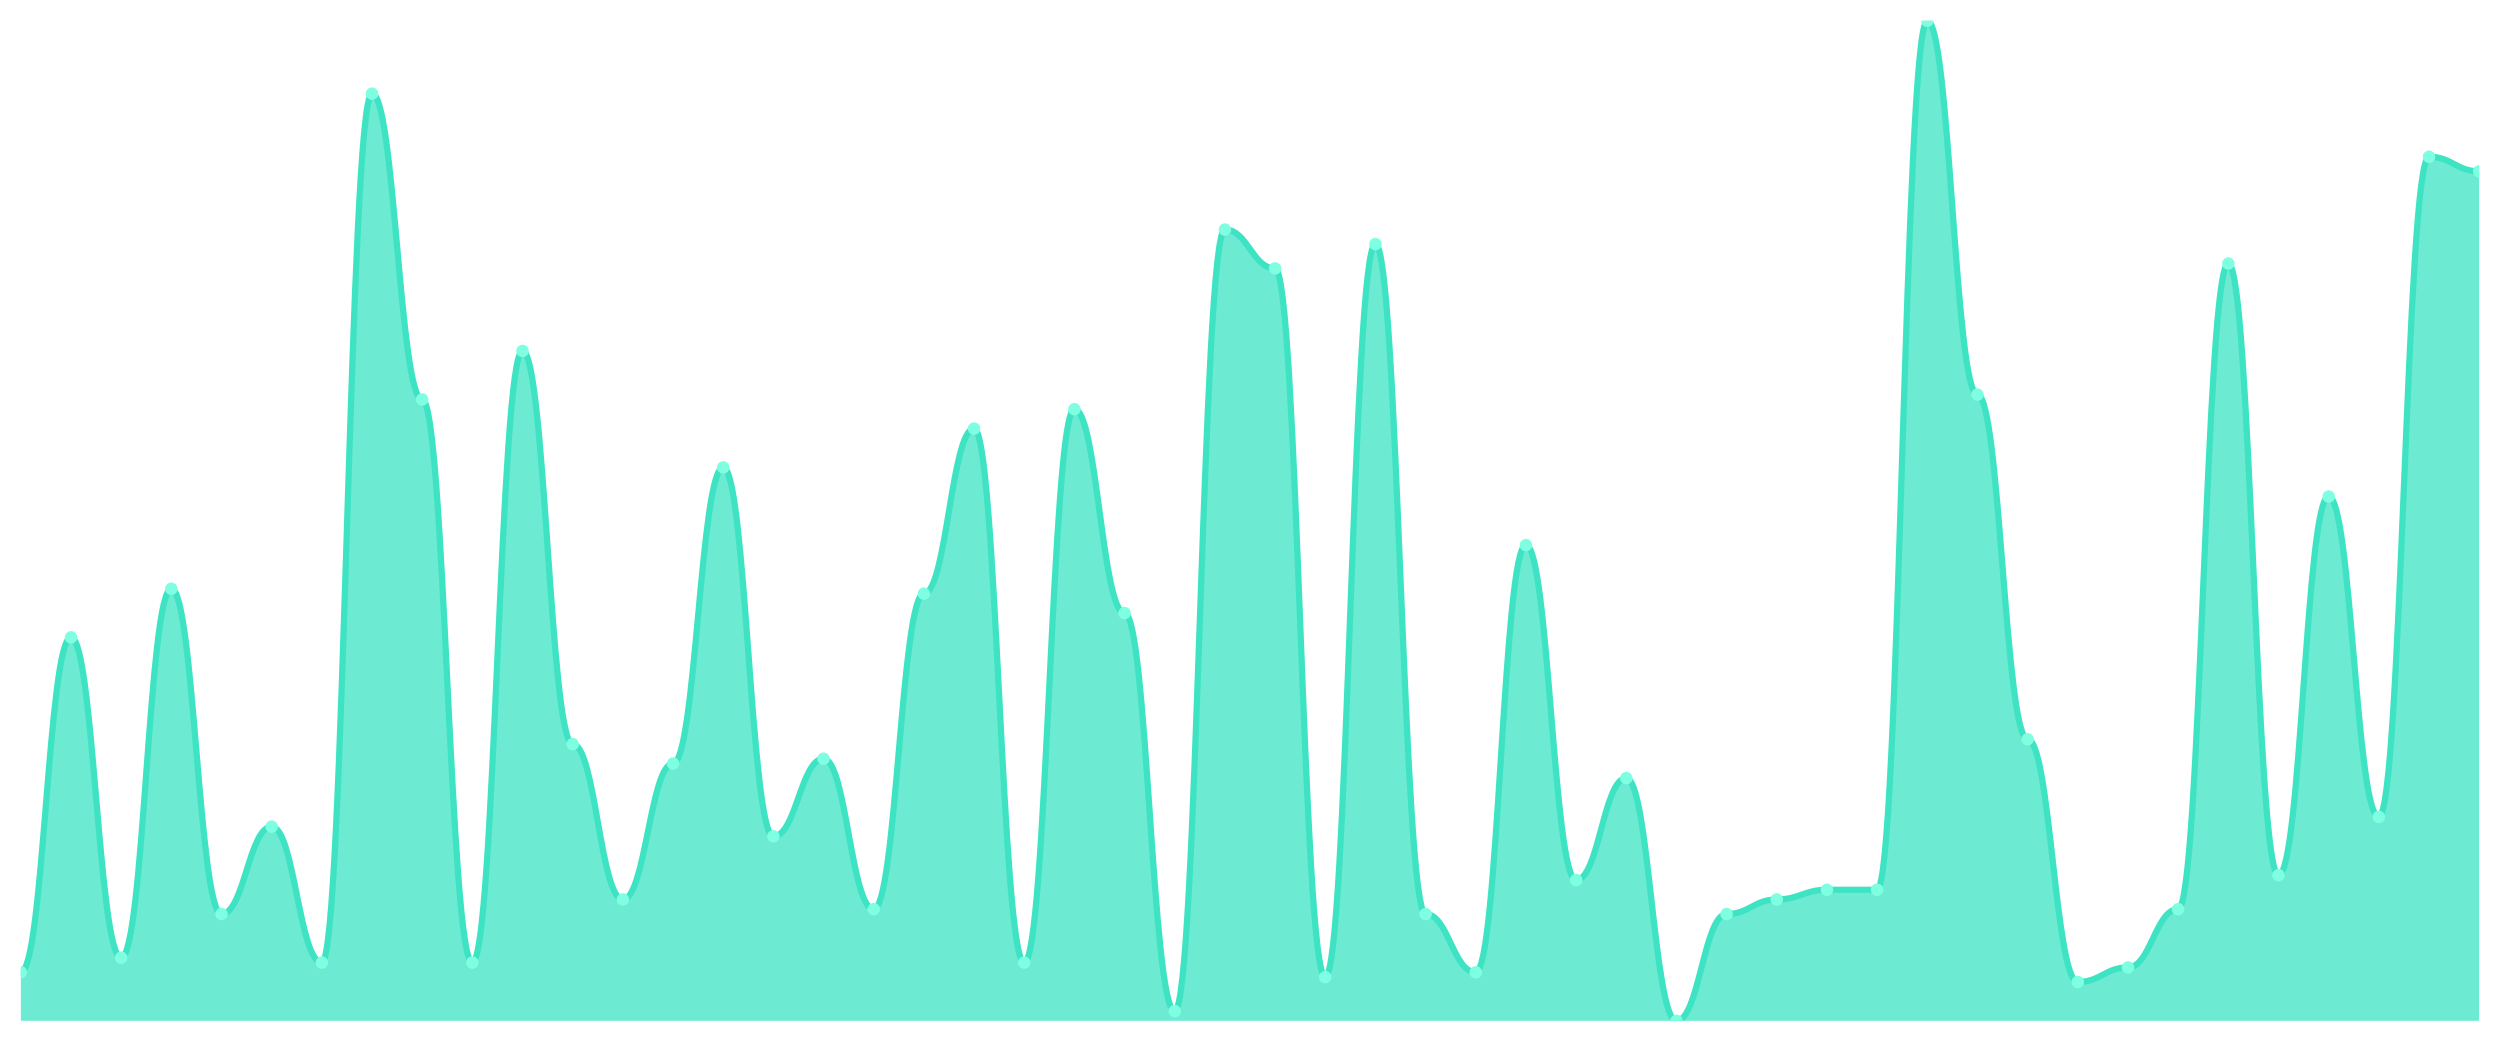
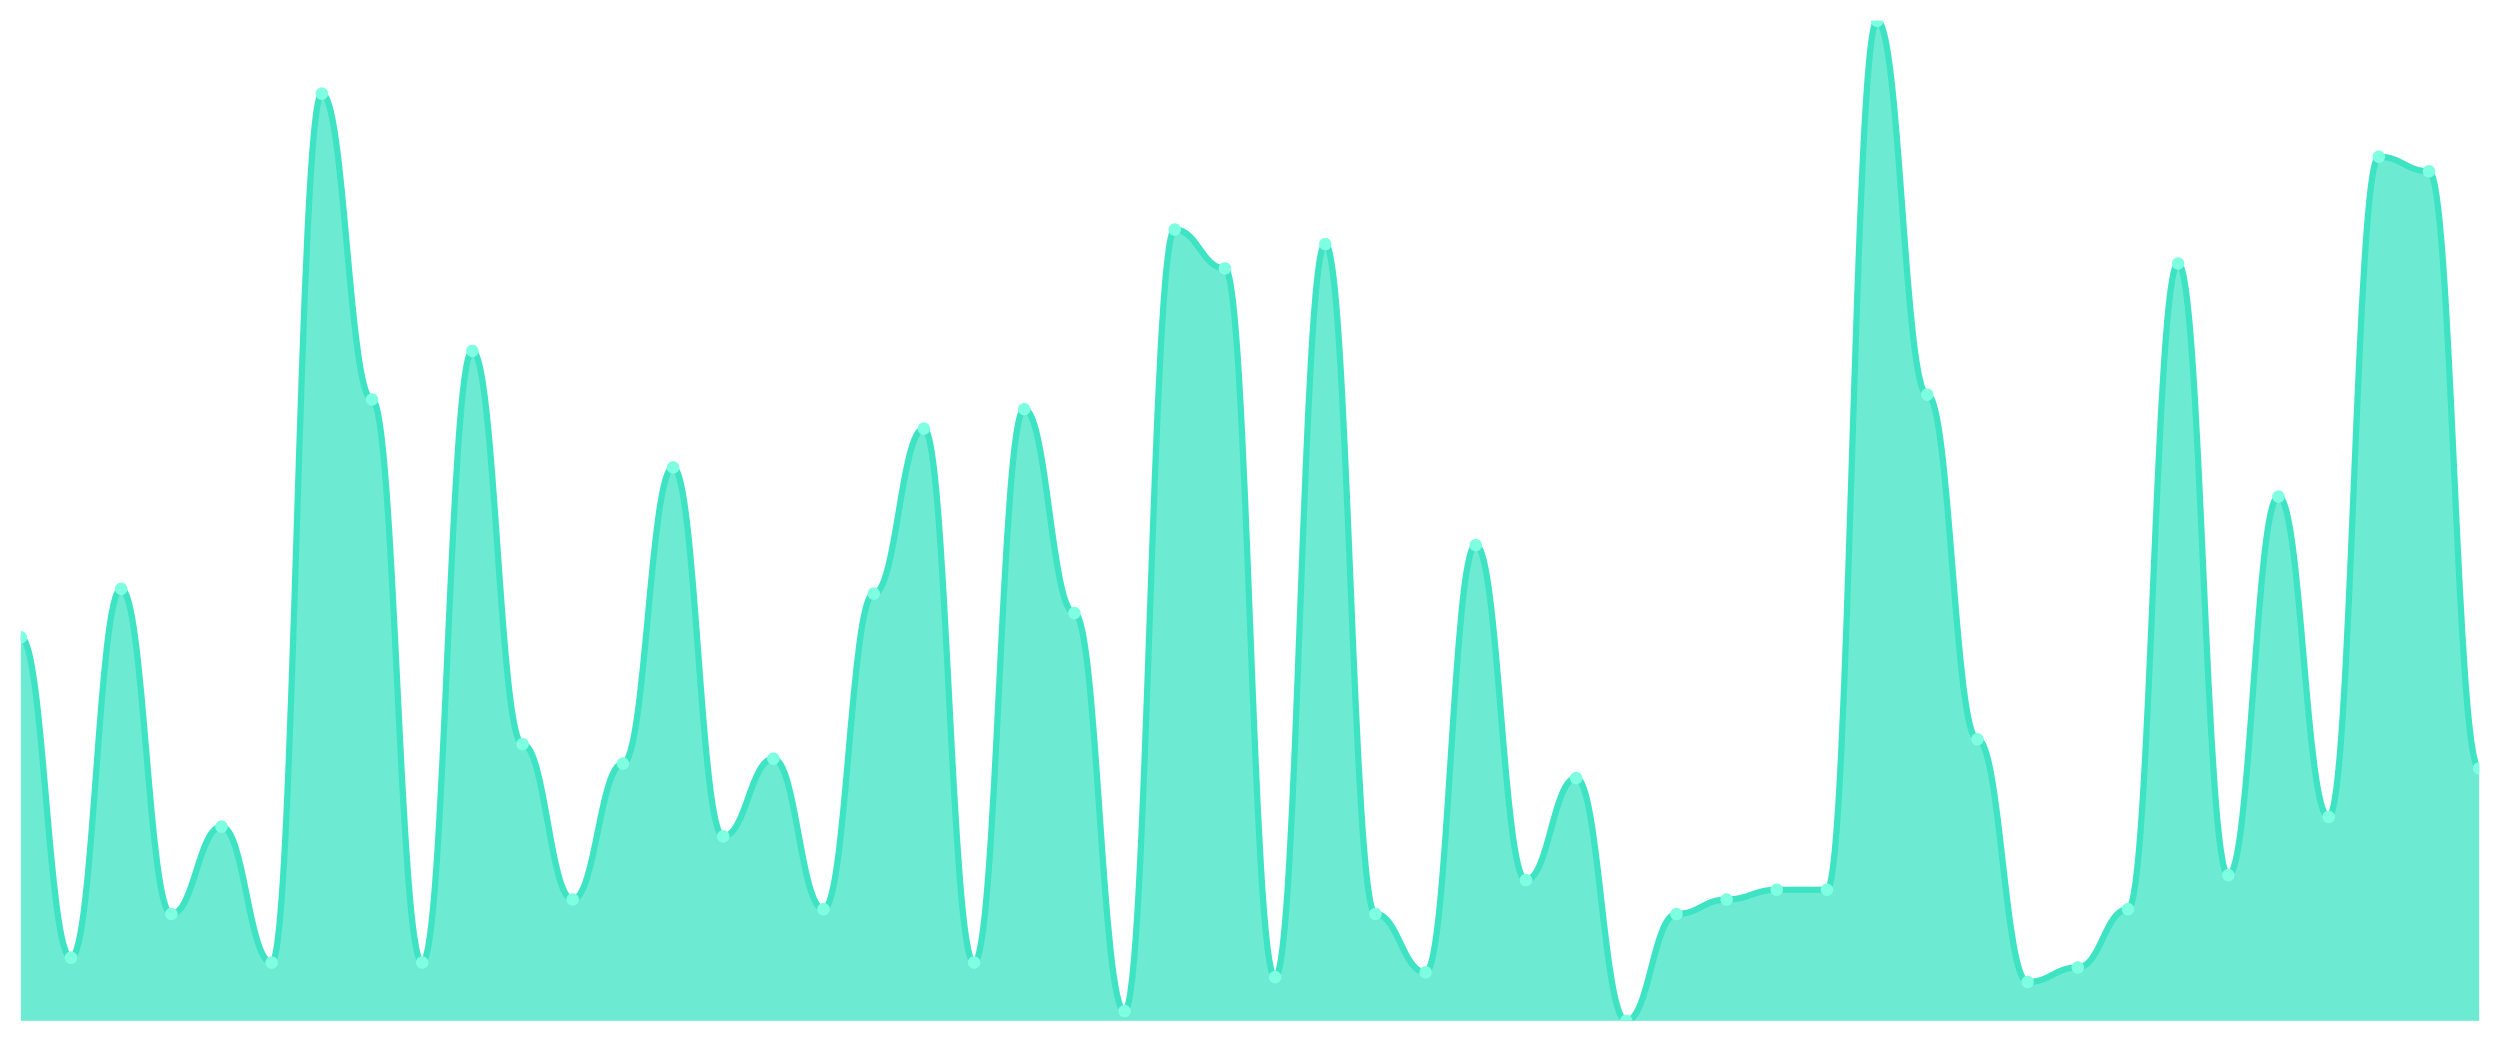
<svg xmlns="http://www.w3.org/2000/svg" viewBox="0 0 1200 500" width="1200" height="500">
  <defs>
    <clipPath id="c">
      <rect x="10" y="10" width="1180" height="480" />
    </clipPath>
  </defs>
  <rect width="1200" height="500" fill="none" />
  <g clip-path="url(#c)">
-     <path d="M 10,490 L 10,466.699 C 20.837,466.699 23.245,305.922 34.082,305.922 C 44.918,305.922 47.327,459.709 58.163,459.709 C 69,459.709 71.408,282.621 82.245,282.621 C 93.082,282.621 95.49,438.738 106.327,438.738 C 117.163,438.738 119.571,396.796 130.408,396.796 C 141.245,396.796 143.653,462.039 154.49,462.039 C 165.327,462.039 167.735,44.951 178.571,44.951 C 189.408,44.951 191.816,191.748 202.653,191.748 C 213.49,191.748 215.898,462.039 226.735,462.039 C 237.571,462.039 239.98,168.447 250.816,168.447 C 261.653,168.447 264.061,357.184 274.898,357.184 C 285.735,357.184 288.143,431.748 298.98,431.748 C 309.816,431.748 312.224,366.505 323.061,366.505 C 333.898,366.505 336.306,224.369 347.143,224.369 C 357.98,224.369 360.388,401.456 371.224,401.456 C 382.061,401.456 384.469,364.175 395.306,364.175 C 406.143,364.175 408.551,436.408 419.388,436.408 C 430.224,436.408 432.633,284.951 443.469,284.951 C 454.306,284.951 456.714,205.728 467.551,205.728 C 478.388,205.728 480.796,462.039 491.633,462.039 C 502.469,462.039 504.878,196.408 515.714,196.408 C 526.551,196.408 528.959,294.272 539.796,294.272 C 550.633,294.272 553.041,485.34 563.878,485.34 C 574.714,485.34 577.122,110.194 587.959,110.194 C 598.796,110.194 601.204,128.835 612.041,128.835 C 622.878,128.835 625.286,469.029 636.122,469.029 C 646.959,469.029 649.367,117.184 660.204,117.184 C 671.041,117.184 673.449,438.738 684.286,438.738 C 695.122,438.738 697.531,466.699 708.367,466.699 C 719.204,466.699 721.612,261.65 732.449,261.65 C 743.286,261.65 745.694,422.427 756.531,422.427 C 767.367,422.427 769.776,373.495 780.612,373.495 C 791.449,373.495 793.857,490 804.694,490 C 815.531,490 817.939,438.738 828.776,438.738 C 839.612,438.738 842.02,431.748 852.857,431.748 C 863.694,431.748 866.102,427.087 876.939,427.087 C 887.776,427.087 890.184,427.087 901.02,427.087 C 911.857,427.087 914.265,10 925.102,10 C 935.939,10 938.347,189.417 949.184,189.417 C 960.02,189.417 962.429,354.854 973.265,354.854 C 984.102,354.854 986.51,471.359 997.347,471.359 C 1008.184,471.359 1010.592,464.369 1021.429,464.369 C 1032.265,464.369 1034.673,436.408 1045.51,436.408 C 1056.347,436.408 1058.755,126.505 1069.592,126.505 C 1080.429,126.505 1082.837,420.097 1093.673,420.097 C 1104.51,420.097 1106.918,238.35 1117.755,238.35 C 1128.592,238.35 1131,392.136 1141.837,392.136 C 1152.673,392.136 1155.082,75.243 1165.918,75.243 C 1176.755,75.243 1179.163,82.233 1190,82.233 L 1190,490 Z" fill="rgba(61,227,195,0.75)" />
-     <path d="M 10,466.699 C 20.837,466.699 23.245,305.922 34.082,305.922 C 44.918,305.922 47.327,459.709 58.163,459.709 C 69,459.709 71.408,282.621 82.245,282.621 C 93.082,282.621 95.49,438.738 106.327,438.738 C 117.163,438.738 119.571,396.796 130.408,396.796 C 141.245,396.796 143.653,462.039 154.49,462.039 C 165.327,462.039 167.735,44.951 178.571,44.951 C 189.408,44.951 191.816,191.748 202.653,191.748 C 213.49,191.748 215.898,462.039 226.735,462.039 C 237.571,462.039 239.98,168.447 250.816,168.447 C 261.653,168.447 264.061,357.184 274.898,357.184 C 285.735,357.184 288.143,431.748 298.98,431.748 C 309.816,431.748 312.224,366.505 323.061,366.505 C 333.898,366.505 336.306,224.369 347.143,224.369 C 357.98,224.369 360.388,401.456 371.224,401.456 C 382.061,401.456 384.469,364.175 395.306,364.175 C 406.143,364.175 408.551,436.408 419.388,436.408 C 430.224,436.408 432.633,284.951 443.469,284.951 C 454.306,284.951 456.714,205.728 467.551,205.728 C 478.388,205.728 480.796,462.039 491.633,462.039 C 502.469,462.039 504.878,196.408 515.714,196.408 C 526.551,196.408 528.959,294.272 539.796,294.272 C 550.633,294.272 553.041,485.34 563.878,485.34 C 574.714,485.34 577.122,110.194 587.959,110.194 C 598.796,110.194 601.204,128.835 612.041,128.835 C 622.878,128.835 625.286,469.029 636.122,469.029 C 646.959,469.029 649.367,117.184 660.204,117.184 C 671.041,117.184 673.449,438.738 684.286,438.738 C 695.122,438.738 697.531,466.699 708.367,466.699 C 719.204,466.699 721.612,261.65 732.449,261.65 C 743.286,261.65 745.694,422.427 756.531,422.427 C 767.367,422.427 769.776,373.495 780.612,373.495 C 791.449,373.495 793.857,490 804.694,490 C 815.531,490 817.939,438.738 828.776,438.738 C 839.612,438.738 842.02,431.748 852.857,431.748 C 863.694,431.748 866.102,427.087 876.939,427.087 C 887.776,427.087 890.184,427.087 901.02,427.087 C 911.857,427.087 914.265,10 925.102,10 C 935.939,10 938.347,189.417 949.184,189.417 C 960.02,189.417 962.429,354.854 973.265,354.854 C 984.102,354.854 986.51,471.359 997.347,471.359 C 1008.184,471.359 1010.592,464.369 1021.429,464.369 C 1032.265,464.369 1034.673,436.408 1045.51,436.408 C 1056.347,436.408 1058.755,126.505 1069.592,126.505 C 1080.429,126.505 1082.837,420.097 1093.673,420.097 C 1104.51,420.097 1106.918,238.35 1117.755,238.35 C 1128.592,238.35 1131,392.136 1141.837,392.136 C 1152.673,392.136 1155.082,75.243 1165.918,75.243 C 1176.755,75.243 1179.163,82.233 1190,82.233" fill="none" stroke="#3de3c3" stroke-width="3" stroke-linecap="round" stroke-linejoin="round" />
-     <circle cx="10" cy="466.699" r="3" fill="#7fffe1" />
-     <circle cx="34.082" cy="305.922" r="3" fill="#7fffe1" />
-     <circle cx="58.163" cy="459.709" r="3" fill="#7fffe1" />
-     <circle cx="82.245" cy="282.621" r="3" fill="#7fffe1" />
-     <circle cx="106.327" cy="438.738" r="3" fill="#7fffe1" />
-     <circle cx="130.408" cy="396.796" r="3" fill="#7fffe1" />
-     <circle cx="154.49" cy="462.039" r="3" fill="#7fffe1" />
-     <circle cx="178.571" cy="44.951" r="3" fill="#7fffe1" />
-     <circle cx="202.653" cy="191.748" r="3" fill="#7fffe1" />
-     <circle cx="226.735" cy="462.039" r="3" fill="#7fffe1" />
-     <circle cx="250.816" cy="168.447" r="3" fill="#7fffe1" />
-     <circle cx="274.898" cy="357.184" r="3" fill="#7fffe1" />
-     <circle cx="298.98" cy="431.748" r="3" fill="#7fffe1" />
-     <circle cx="323.061" cy="366.505" r="3" fill="#7fffe1" />
-     <circle cx="347.143" cy="224.369" r="3" fill="#7fffe1" />
-     <circle cx="371.224" cy="401.456" r="3" fill="#7fffe1" />
-     <circle cx="395.306" cy="364.175" r="3" fill="#7fffe1" />
-     <circle cx="419.388" cy="436.408" r="3" fill="#7fffe1" />
-     <circle cx="443.469" cy="284.951" r="3" fill="#7fffe1" />
-     <circle cx="467.551" cy="205.728" r="3" fill="#7fffe1" />
-     <circle cx="491.633" cy="462.039" r="3" fill="#7fffe1" />
-     <circle cx="515.714" cy="196.408" r="3" fill="#7fffe1" />
-     <circle cx="539.796" cy="294.272" r="3" fill="#7fffe1" />
-     <circle cx="563.878" cy="485.34" r="3" fill="#7fffe1" />
-     <circle cx="587.959" cy="110.194" r="3" fill="#7fffe1" />
-     <circle cx="612.041" cy="128.835" r="3" fill="#7fffe1" />
-     <circle cx="636.122" cy="469.029" r="3" fill="#7fffe1" />
-     <circle cx="660.204" cy="117.184" r="3" fill="#7fffe1" />
-     <circle cx="684.286" cy="438.738" r="3" fill="#7fffe1" />
-     <circle cx="708.367" cy="466.699" r="3" fill="#7fffe1" />
-     <circle cx="732.449" cy="261.65" r="3" fill="#7fffe1" />
-     <circle cx="756.531" cy="422.427" r="3" fill="#7fffe1" />
-     <circle cx="780.612" cy="373.495" r="3" fill="#7fffe1" />
-     <circle cx="804.694" cy="490" r="3" fill="#7fffe1" />
-     <circle cx="828.776" cy="438.738" r="3" fill="#7fffe1" />
-     <circle cx="852.857" cy="431.748" r="3" fill="#7fffe1" />
+     <path d="M 10,490 L 10,305.922 C 20.837,305.922 23.245,459.709 34.082,459.709 C 44.918,459.709 47.327,282.621 58.163,282.621 C 69,282.621 71.408,438.738 82.245,438.738 C 93.082,438.738 95.49,396.796 106.327,396.796 C 117.163,396.796 119.571,462.039 130.408,462.039 C 141.245,462.039 143.653,44.951 154.49,44.951 C 165.327,44.951 167.735,191.748 178.571,191.748 C 189.408,191.748 191.816,462.039 202.653,462.039 C 213.49,462.039 215.898,168.447 226.735,168.447 C 237.571,168.447 239.98,357.184 250.816,357.184 C 261.653,357.184 264.061,431.748 274.898,431.748 C 285.735,431.748 288.143,366.505 298.98,366.505 C 309.816,366.505 312.224,224.369 323.061,224.369 C 333.898,224.369 336.306,401.456 347.143,401.456 C 357.98,401.456 360.388,364.175 371.224,364.175 C 382.061,364.175 384.469,436.408 395.306,436.408 C 406.143,436.408 408.551,284.951 419.388,284.951 C 430.224,284.951 432.633,205.728 443.469,205.728 C 454.306,205.728 456.714,462.039 467.551,462.039 C 478.388,462.039 480.796,196.408 491.633,196.408 C 502.469,196.408 504.878,294.272 515.714,294.272 C 526.551,294.272 528.959,485.34 539.796,485.34 C 550.633,485.34 553.041,110.194 563.878,110.194 C 574.714,110.194 577.122,128.835 587.959,128.835 C 598.796,128.835 601.204,469.029 612.041,469.029 C 622.878,469.029 625.286,117.184 636.122,117.184 C 646.959,117.184 649.367,438.738 660.204,438.738 C 671.041,438.738 673.449,466.699 684.286,466.699 C 695.122,466.699 697.531,261.65 708.367,261.65 C 719.204,261.65 721.612,422.427 732.449,422.427 C 743.286,422.427 745.694,373.495 756.531,373.495 C 767.367,373.495 769.776,490 780.612,490 C 791.449,490 793.857,438.738 804.694,438.738 C 815.531,438.738 817.939,431.748 828.776,431.748 C 839.612,431.748 842.02,427.087 852.857,427.087 C 863.694,427.087 866.102,427.087 876.939,427.087 C 887.776,427.087 890.184,10 901.02,10 C 911.857,10 914.265,189.417 925.102,189.417 C 935.939,189.417 938.347,354.854 949.184,354.854 C 960.02,354.854 962.429,471.359 973.265,471.359 C 984.102,471.359 986.51,464.369 997.347,464.369 C 1008.184,464.369 1010.592,436.408 1021.429,436.408 C 1032.265,436.408 1034.673,126.505 1045.51,126.505 C 1056.347,126.505 1058.755,420.097 1069.592,420.097 C 1080.429,420.097 1082.837,238.35 1093.673,238.35 C 1104.51,238.35 1106.918,392.136 1117.755,392.136 C 1128.592,392.136 1131,75.243 1141.837,75.243 C 1152.673,75.243 1155.082,82.233 1165.918,82.233 C 1176.755,82.233 1179.163,368.835 1190,368.835 L 1190,490 Z" fill="rgba(61,227,195,0.75)" />
+     <path d="M 10,305.922 C 20.837,305.922 23.245,459.709 34.082,459.709 C 44.918,459.709 47.327,282.621 58.163,282.621 C 69,282.621 71.408,438.738 82.245,438.738 C 93.082,438.738 95.49,396.796 106.327,396.796 C 117.163,396.796 119.571,462.039 130.408,462.039 C 141.245,462.039 143.653,44.951 154.49,44.951 C 165.327,44.951 167.735,191.748 178.571,191.748 C 189.408,191.748 191.816,462.039 202.653,462.039 C 213.49,462.039 215.898,168.447 226.735,168.447 C 237.571,168.447 239.98,357.184 250.816,357.184 C 261.653,357.184 264.061,431.748 274.898,431.748 C 285.735,431.748 288.143,366.505 298.98,366.505 C 309.816,366.505 312.224,224.369 323.061,224.369 C 333.898,224.369 336.306,401.456 347.143,401.456 C 357.98,401.456 360.388,364.175 371.224,364.175 C 382.061,364.175 384.469,436.408 395.306,436.408 C 406.143,436.408 408.551,284.951 419.388,284.951 C 430.224,284.951 432.633,205.728 443.469,205.728 C 454.306,205.728 456.714,462.039 467.551,462.039 C 478.388,462.039 480.796,196.408 491.633,196.408 C 502.469,196.408 504.878,294.272 515.714,294.272 C 526.551,294.272 528.959,485.34 539.796,485.34 C 550.633,485.34 553.041,110.194 563.878,110.194 C 574.714,110.194 577.122,128.835 587.959,128.835 C 598.796,128.835 601.204,469.029 612.041,469.029 C 622.878,469.029 625.286,117.184 636.122,117.184 C 646.959,117.184 649.367,438.738 660.204,438.738 C 671.041,438.738 673.449,466.699 684.286,466.699 C 695.122,466.699 697.531,261.65 708.367,261.65 C 719.204,261.65 721.612,422.427 732.449,422.427 C 743.286,422.427 745.694,373.495 756.531,373.495 C 767.367,373.495 769.776,490 780.612,490 C 791.449,490 793.857,438.738 804.694,438.738 C 815.531,438.738 817.939,431.748 828.776,431.748 C 839.612,431.748 842.02,427.087 852.857,427.087 C 863.694,427.087 866.102,427.087 876.939,427.087 C 887.776,427.087 890.184,10 901.02,10 C 911.857,10 914.265,189.417 925.102,189.417 C 935.939,189.417 938.347,354.854 949.184,354.854 C 960.02,354.854 962.429,471.359 973.265,471.359 C 984.102,471.359 986.51,464.369 997.347,464.369 C 1008.184,464.369 1010.592,436.408 1021.429,436.408 C 1032.265,436.408 1034.673,126.505 1045.51,126.505 C 1056.347,126.505 1058.755,420.097 1069.592,420.097 C 1080.429,420.097 1082.837,238.35 1093.673,238.35 C 1104.51,238.35 1106.918,392.136 1117.755,392.136 C 1128.592,392.136 1131,75.243 1141.837,75.243 C 1152.673,75.243 1155.082,82.233 1165.918,82.233 C 1176.755,82.233 1179.163,368.835 1190,368.835" fill="none" stroke="#3de3c3" stroke-width="3" stroke-linecap="round" stroke-linejoin="round" />
+     <circle cx="10" cy="305.922" r="3" fill="#7fffe1" />
+     <circle cx="34.082" cy="459.709" r="3" fill="#7fffe1" />
+     <circle cx="58.163" cy="282.621" r="3" fill="#7fffe1" />
+     <circle cx="82.245" cy="438.738" r="3" fill="#7fffe1" />
+     <circle cx="106.327" cy="396.796" r="3" fill="#7fffe1" />
+     <circle cx="130.408" cy="462.039" r="3" fill="#7fffe1" />
+     <circle cx="154.49" cy="44.951" r="3" fill="#7fffe1" />
+     <circle cx="178.571" cy="191.748" r="3" fill="#7fffe1" />
+     <circle cx="202.653" cy="462.039" r="3" fill="#7fffe1" />
+     <circle cx="226.735" cy="168.447" r="3" fill="#7fffe1" />
+     <circle cx="250.816" cy="357.184" r="3" fill="#7fffe1" />
+     <circle cx="274.898" cy="431.748" r="3" fill="#7fffe1" />
+     <circle cx="298.98" cy="366.505" r="3" fill="#7fffe1" />
+     <circle cx="323.061" cy="224.369" r="3" fill="#7fffe1" />
+     <circle cx="347.143" cy="401.456" r="3" fill="#7fffe1" />
+     <circle cx="371.224" cy="364.175" r="3" fill="#7fffe1" />
+     <circle cx="395.306" cy="436.408" r="3" fill="#7fffe1" />
+     <circle cx="419.388" cy="284.951" r="3" fill="#7fffe1" />
+     <circle cx="443.469" cy="205.728" r="3" fill="#7fffe1" />
+     <circle cx="467.551" cy="462.039" r="3" fill="#7fffe1" />
+     <circle cx="491.633" cy="196.408" r="3" fill="#7fffe1" />
+     <circle cx="515.714" cy="294.272" r="3" fill="#7fffe1" />
+     <circle cx="539.796" cy="485.34" r="3" fill="#7fffe1" />
+     <circle cx="563.878" cy="110.194" r="3" fill="#7fffe1" />
+     <circle cx="587.959" cy="128.835" r="3" fill="#7fffe1" />
+     <circle cx="612.041" cy="469.029" r="3" fill="#7fffe1" />
+     <circle cx="636.122" cy="117.184" r="3" fill="#7fffe1" />
+     <circle cx="660.204" cy="438.738" r="3" fill="#7fffe1" />
+     <circle cx="684.286" cy="466.699" r="3" fill="#7fffe1" />
+     <circle cx="708.367" cy="261.65" r="3" fill="#7fffe1" />
+     <circle cx="732.449" cy="422.427" r="3" fill="#7fffe1" />
+     <circle cx="756.531" cy="373.495" r="3" fill="#7fffe1" />
+     <circle cx="780.612" cy="490" r="3" fill="#7fffe1" />
+     <circle cx="804.694" cy="438.738" r="3" fill="#7fffe1" />
+     <circle cx="828.776" cy="431.748" r="3" fill="#7fffe1" />
+     <circle cx="852.857" cy="427.087" r="3" fill="#7fffe1" />
    <circle cx="876.939" cy="427.087" r="3" fill="#7fffe1" />
-     <circle cx="901.02" cy="427.087" r="3" fill="#7fffe1" />
-     <circle cx="925.102" cy="10" r="3" fill="#7fffe1" />
-     <circle cx="949.184" cy="189.417" r="3" fill="#7fffe1" />
-     <circle cx="973.265" cy="354.854" r="3" fill="#7fffe1" />
-     <circle cx="997.347" cy="471.359" r="3" fill="#7fffe1" />
-     <circle cx="1021.429" cy="464.369" r="3" fill="#7fffe1" />
-     <circle cx="1045.51" cy="436.408" r="3" fill="#7fffe1" />
-     <circle cx="1069.592" cy="126.505" r="3" fill="#7fffe1" />
-     <circle cx="1093.673" cy="420.097" r="3" fill="#7fffe1" />
-     <circle cx="1117.755" cy="238.35" r="3" fill="#7fffe1" />
-     <circle cx="1141.837" cy="392.136" r="3" fill="#7fffe1" />
-     <circle cx="1165.918" cy="75.243" r="3" fill="#7fffe1" />
-     <circle cx="1190" cy="82.233" r="3" fill="#7fffe1" />
+     <circle cx="901.02" cy="10" r="3" fill="#7fffe1" />
+     <circle cx="925.102" cy="189.417" r="3" fill="#7fffe1" />
+     <circle cx="949.184" cy="354.854" r="3" fill="#7fffe1" />
+     <circle cx="973.265" cy="471.359" r="3" fill="#7fffe1" />
+     <circle cx="997.347" cy="464.369" r="3" fill="#7fffe1" />
+     <circle cx="1021.429" cy="436.408" r="3" fill="#7fffe1" />
+     <circle cx="1045.51" cy="126.505" r="3" fill="#7fffe1" />
+     <circle cx="1069.592" cy="420.097" r="3" fill="#7fffe1" />
+     <circle cx="1093.673" cy="238.35" r="3" fill="#7fffe1" />
+     <circle cx="1117.755" cy="392.136" r="3" fill="#7fffe1" />
+     <circle cx="1141.837" cy="75.243" r="3" fill="#7fffe1" />
+     <circle cx="1165.918" cy="82.233" r="3" fill="#7fffe1" />
+     <circle cx="1190" cy="368.835" r="3" fill="#7fffe1" />
  </g>
</svg>
